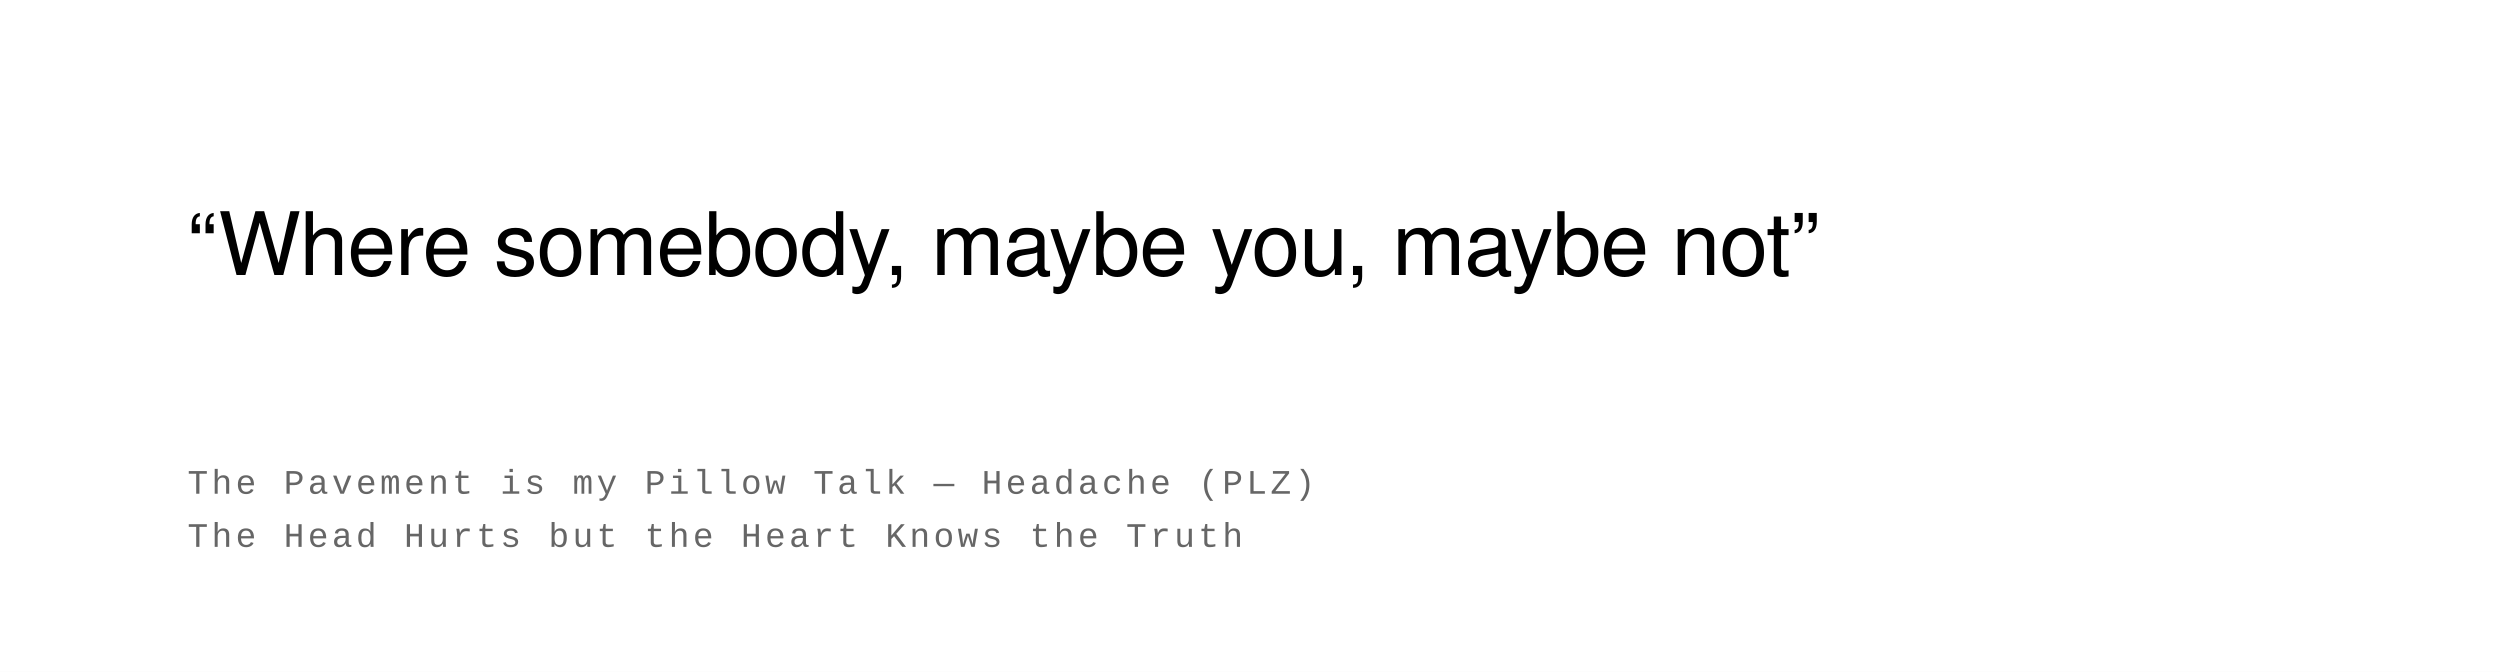
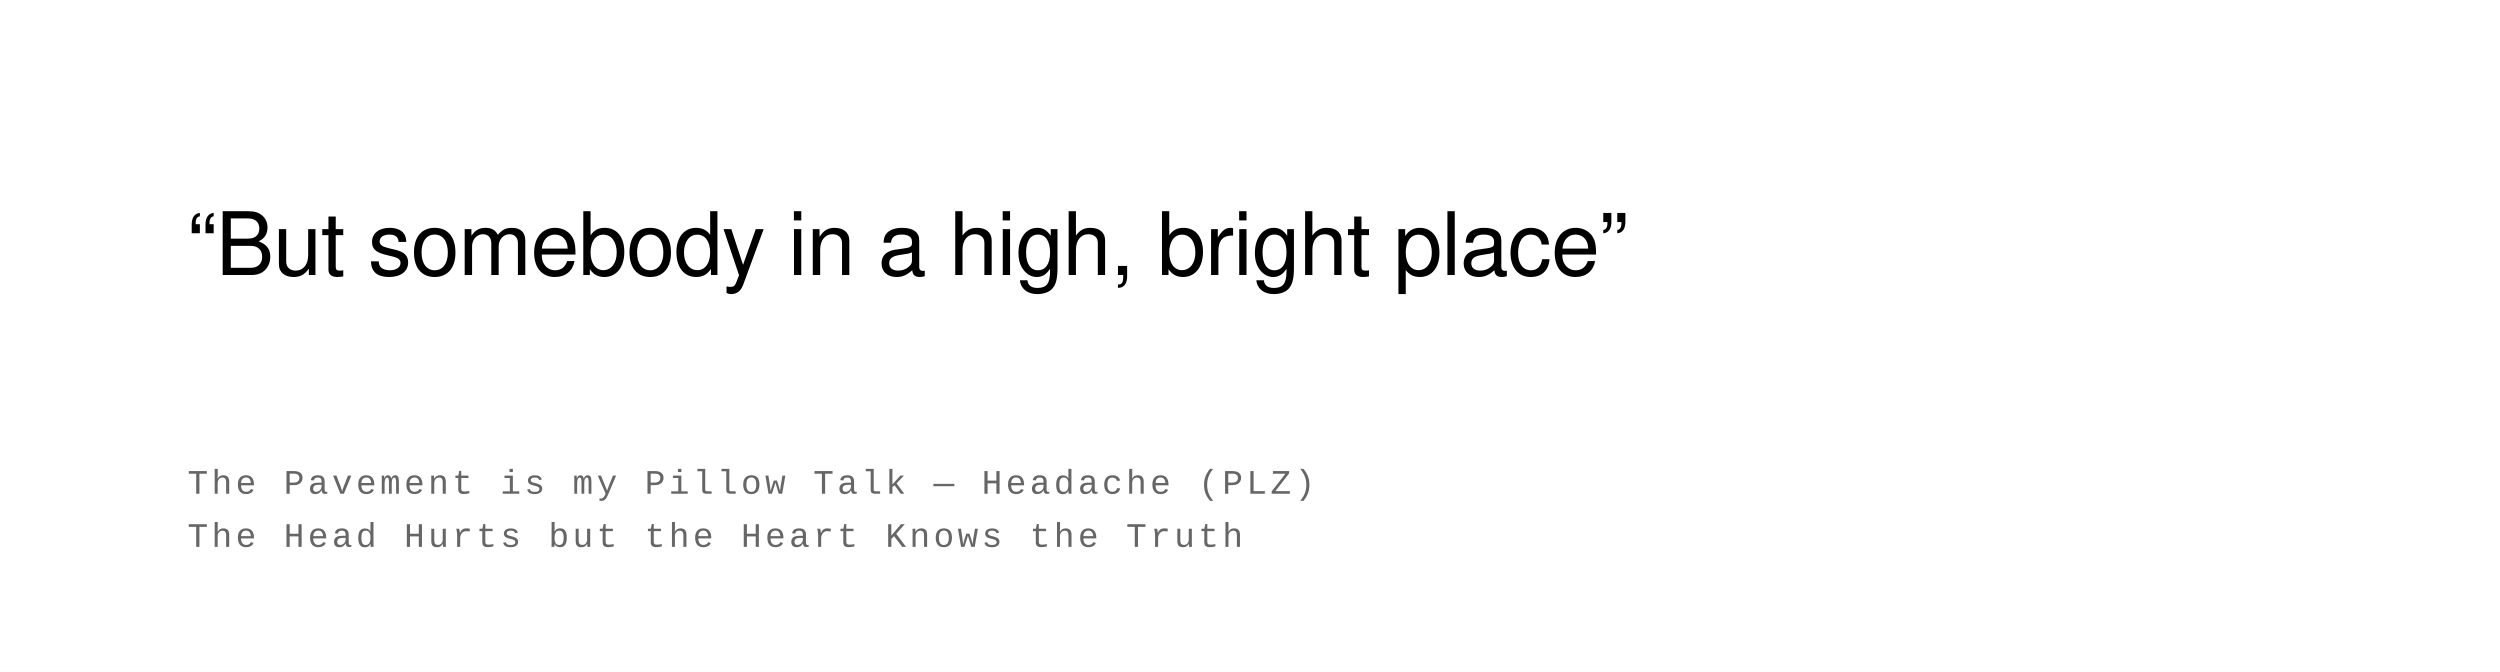
<svg xmlns="http://www.w3.org/2000/svg" width="800" height="215" viewBox="0 0 800 215">
  <rect width="100%" height="100%" fill="#ffffff" />
  <text font-family="Helvetica Neue, Helvetica, Arial, sans-serif" font-size="28" fill="#000000" font-weight="400" letter-spacing="-0.01em">
-     <tspan x="60" y="88">“Where somebody, maybe you, maybe not”</tspan>
+     <tspan x="60" y="88">“But somebody in a high, bright place”</tspan>
  </text>
  <text font-family="Courier New, Courier, monospace" font-size="11" fill="#666666" font-weight="400" text-transform="uppercase" letter-spacing="0.1em">
    <tspan x="60" y="158">The Pavement is my Pillow Talk  —  Headache (PLZ)</tspan>
    <tspan x="60" y="175">The Head Hurts but the Heart Knows the Truth</tspan>
  </text>
</svg>
